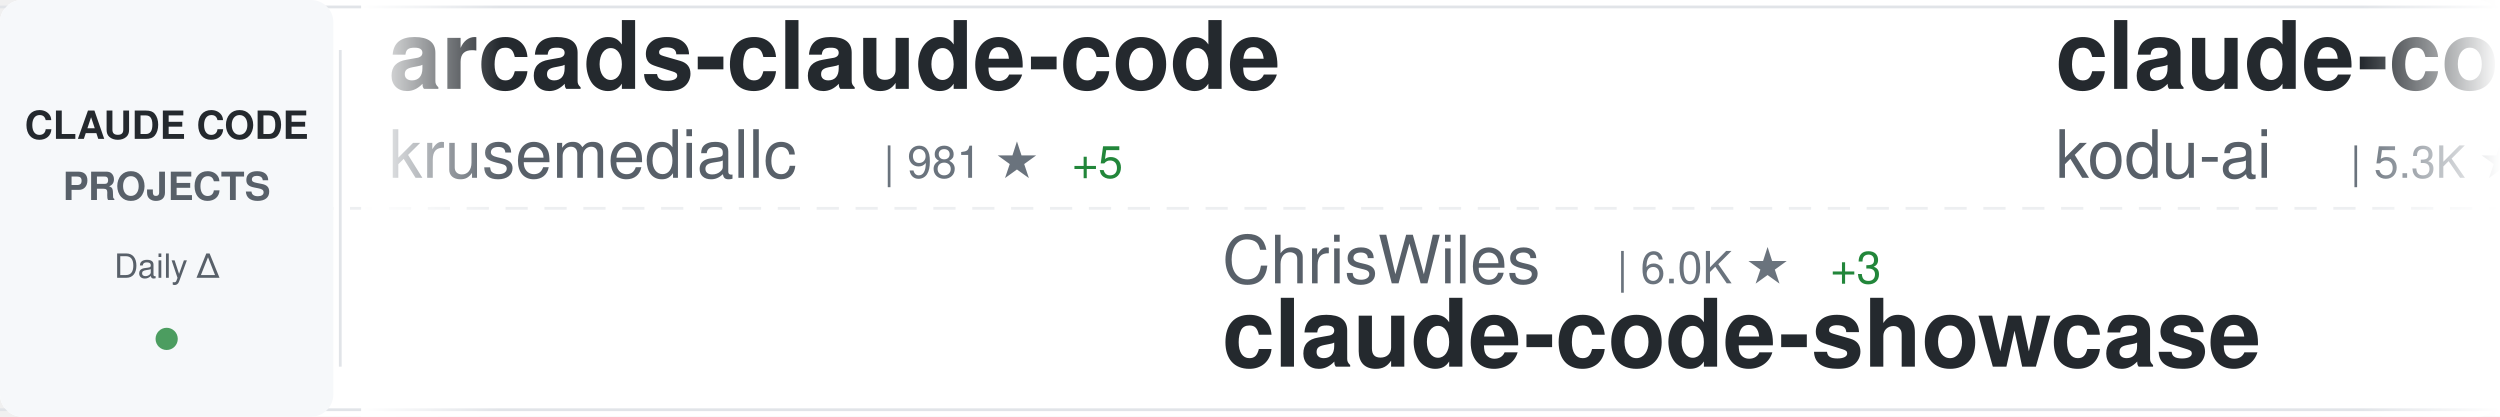
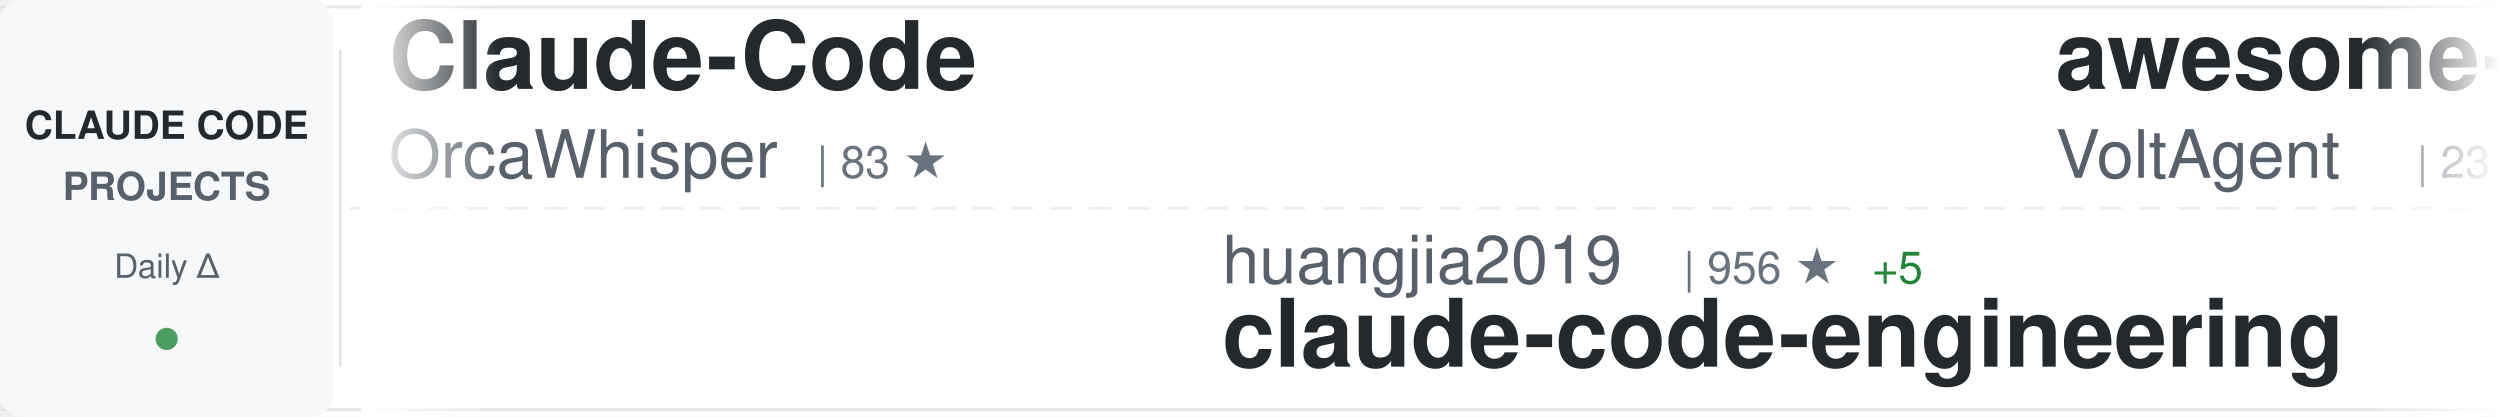
<svg xmlns="http://www.w3.org/2000/svg" width="900" height="150">
  <defs>
    <linearGradient id="awesomeLeftFade" x1="0%" y1="0%" x2="100%" y2="0%">
      <stop offset="0%" style="stop-color:#ffffff;stop-opacity:1" />
      <stop offset="100%" style="stop-color:#ffffff;stop-opacity:0" />
    </linearGradient>
    <linearGradient id="awesomeRightFade" x1="0%" y1="0%" x2="100%" y2="0%">
      <stop offset="0%" style="stop-color:#ffffff;stop-opacity:0" />
      <stop offset="100%" style="stop-color:#ffffff;stop-opacity:1" />
    </linearGradient>
  </defs>
  <rect width="900" height="150" fill="#ffffff" rx="8" />
  <rect x="0" y="2" width="900" height="1" fill="#e1e4e8" />
  <rect x="0" y="147" width="900" height="1" fill="#e1e4e8" />
  <line x1="0" y1="75" x2="900" y2="75" stroke="#e1e4e8" stroke-width="1" stroke-dasharray="8 6" opacity="0.6" />
  <rect x="0" y="0" width="120" height="150" fill="#f6f8fa" rx="8" />
  <text x="60" y="50" font-family="-apple-system, BlinkMacSystemFont, 'Segoe UI', Helvetica, Arial, sans-serif" font-size="14" font-weight="600" fill="#24292e" text-anchor="middle">CLAUDE CODE</text>
  <text x="60" y="72" font-family="-apple-system, BlinkMacSystemFont, 'Segoe UI', Helvetica, Arial, sans-serif" font-size="14" font-weight="600" fill="#586069" text-anchor="middle">PROJECTS</text>
  <text x="60" y="100" font-family="-apple-system, BlinkMacSystemFont, 'Segoe UI', Helvetica, Arial, sans-serif" font-size="12" font-weight="500" fill="#586069" text-anchor="middle">Daily Δ</text>
  <circle cx="60" cy="122" r="4" fill="#22863a" opacity="0.8" />
  <rect x="122" y="18" width="1" height="114" fill="#e1e4e8" />
  <clipPath id="awesomeTickerClip">
    <rect x="130" y="0" width="770" height="150" />
  </clipPath>
  <g clip-path="url(#awesomeTickerClip)">
    <g id="awesomeTickerItems">
      <animateTransform attributeName="transform" attributeType="XML" type="translate" from="0 0" to="-3000 0" dur="54s" repeatCount="indefinite" />
      <g transform="translate(0, 0)">
-         <text x="140" y="32" font-family="-apple-system, BlinkMacSystemFont, 'Segoe UI', Helvetica, Arial, sans-serif" font-size="34" font-weight="600" fill="#24292e">arcads-claude-code</text>
-         <text x="140" y="64" font-family="-apple-system, BlinkMacSystemFont, 'Segoe UI', Helvetica, Arial, sans-serif" font-size="24" font-weight="400" fill="#586069">krusemediallc</text>
-         <text x="318" y="64" font-family="-apple-system, BlinkMacSystemFont, 'Segoe UI', Helvetica, Arial, sans-serif" font-size="16" font-weight="500" fill="#6a737d">| 981 ★</text>
-         <text x="386" y="64" font-family="-apple-system, BlinkMacSystemFont, 'Segoe UI', Helvetica, Arial, sans-serif" font-size="16" font-weight="500" fill="#22863a"> +5</text>
+         <text x="140" y="32" font-family="-apple-system, BlinkMacSystemFont, 'Segoe UI', Helvetica, Arial, sans-serif" font-size="34" font-weight="600" fill="#24292e">Claude-Code</text>
+         <text x="140" y="64" font-family="-apple-system, BlinkMacSystemFont, 'Segoe UI', Helvetica, Arial, sans-serif" font-size="24" font-weight="400" fill="#586069">OrcaWhisper</text>
+         <text x="294" y="64" font-family="-apple-system, BlinkMacSystemFont, 'Segoe UI', Helvetica, Arial, sans-serif" font-size="16" font-weight="500" fill="#6a737d">| 83 ★</text>
      </g>
      <g transform="translate(300, 0)">
-         <text x="140" y="102" font-family="-apple-system, BlinkMacSystemFont, 'Segoe UI', Helvetica, Arial, sans-serif" font-size="24" font-weight="400" fill="#586069">ChrisWiles</text>
-         <text x="282" y="102" font-family="-apple-system, BlinkMacSystemFont, 'Segoe UI', Helvetica, Arial, sans-serif" font-size="16" font-weight="500" fill="#6a737d">| 6.0K ★</text>
-         <text x="359" y="102" font-family="-apple-system, BlinkMacSystemFont, 'Segoe UI', Helvetica, Arial, sans-serif" font-size="16" font-weight="500" fill="#22863a"> +3</text>
-         <text x="140" y="132" font-family="-apple-system, BlinkMacSystemFont, 'Segoe UI', Helvetica, Arial, sans-serif" font-size="34" font-weight="600" fill="#24292e">claude-code-showcase</text>
+         <text x="140" y="102" font-family="-apple-system, BlinkMacSystemFont, 'Segoe UI', Helvetica, Arial, sans-serif" font-size="24" font-weight="400" fill="#586069">huangjia2019</text>
+         <text x="306" y="102" font-family="-apple-system, BlinkMacSystemFont, 'Segoe UI', Helvetica, Arial, sans-serif" font-size="16" font-weight="500" fill="#6a737d">| 956 ★</text>
+         <text x="374" y="102" font-family="-apple-system, BlinkMacSystemFont, 'Segoe UI', Helvetica, Arial, sans-serif" font-size="16" font-weight="500" fill="#22863a"> +5</text>
+         <text x="140" y="132" font-family="-apple-system, BlinkMacSystemFont, 'Segoe UI', Helvetica, Arial, sans-serif" font-size="34" font-weight="600" fill="#24292e">claude-code-engineering</text>
      </g>
      <g transform="translate(600, 0)">
-         <text x="140" y="32" font-family="-apple-system, BlinkMacSystemFont, 'Segoe UI', Helvetica, Arial, sans-serif" font-size="34" font-weight="600" fill="#24292e">claude-coder</text>
-         <text x="140" y="64" font-family="-apple-system, BlinkMacSystemFont, 'Segoe UI', Helvetica, Arial, sans-serif" font-size="24" font-weight="400" fill="#586069">kodu-ai</text>
-         <text x="246" y="64" font-family="-apple-system, BlinkMacSystemFont, 'Segoe UI', Helvetica, Arial, sans-serif" font-size="16" font-weight="500" fill="#6a737d">| 5.3K ★</text>
+         <text x="140" y="32" font-family="-apple-system, BlinkMacSystemFont, 'Segoe UI', Helvetica, Arial, sans-serif" font-size="34" font-weight="600" fill="#24292e">awesome-claude-code-suba...</text>
+         <text x="140" y="64" font-family="-apple-system, BlinkMacSystemFont, 'Segoe UI', Helvetica, Arial, sans-serif" font-size="24" font-weight="400" fill="#586069">VoltAgent</text>
+         <text x="270" y="64" font-family="-apple-system, BlinkMacSystemFont, 'Segoe UI', Helvetica, Arial, sans-serif" font-size="16" font-weight="500" fill="#6a737d">| 23.1K ★</text>
+         <text x="356" y="64" font-family="-apple-system, BlinkMacSystemFont, 'Segoe UI', Helvetica, Arial, sans-serif" font-size="16" font-weight="500" fill="#22863a"> +67</text>
      </g>
      <g transform="translate(900, 0)">
-         <text x="140" y="102" font-family="-apple-system, BlinkMacSystemFont, 'Segoe UI', Helvetica, Arial, sans-serif" font-size="24" font-weight="400" fill="#586069">FlorianBruniaux</text>
-         <text x="342" y="102" font-family="-apple-system, BlinkMacSystemFont, 'Segoe UI', Helvetica, Arial, sans-serif" font-size="16" font-weight="500" fill="#6a737d">| 5.4K ★</text>
-         <text x="419" y="102" font-family="-apple-system, BlinkMacSystemFont, 'Segoe UI', Helvetica, Arial, sans-serif" font-size="16" font-weight="500" fill="#22863a"> +14</text>
-         <text x="140" y="132" font-family="-apple-system, BlinkMacSystemFont, 'Segoe UI', Helvetica, Arial, sans-serif" font-size="34" font-weight="600" fill="#24292e">claude-code-ultimate-gui...</text>
+         <text x="140" y="102" font-family="-apple-system, BlinkMacSystemFont, 'Segoe UI', Helvetica, Arial, sans-serif" font-size="24" font-weight="400" fill="#586069">guanshan</text>
+         <text x="258" y="102" font-family="-apple-system, BlinkMacSystemFont, 'Segoe UI', Helvetica, Arial, sans-serif" font-size="16" font-weight="500" fill="#6a737d">| 61 ★</text>
+         <text x="140" y="132" font-family="-apple-system, BlinkMacSystemFont, 'Segoe UI', Helvetica, Arial, sans-serif" font-size="34" font-weight="600" fill="#24292e">ClaudeCode</text>
      </g>
      <g transform="translate(1200, 0)">
-         <text x="140" y="32" font-family="-apple-system, BlinkMacSystemFont, 'Segoe UI', Helvetica, Arial, sans-serif" font-size="34" font-weight="600" fill="#24292e">claude-code-best-practic...</text>
-         <text x="140" y="64" font-family="-apple-system, BlinkMacSystemFont, 'Segoe UI', Helvetica, Arial, sans-serif" font-size="24" font-weight="400" fill="#586069">shanraisshan</text>
-         <text x="306" y="64" font-family="-apple-system, BlinkMacSystemFont, 'Segoe UI', Helvetica, Arial, sans-serif" font-size="16" font-weight="500" fill="#6a737d">| 62.3K ★</text>
-         <text x="392" y="64" font-family="-apple-system, BlinkMacSystemFont, 'Segoe UI', Helvetica, Arial, sans-serif" font-size="16" font-weight="500" fill="#22863a"> +113</text>
+         <text x="140" y="32" font-family="-apple-system, BlinkMacSystemFont, 'Segoe UI', Helvetica, Arial, sans-serif" font-size="34" font-weight="600" fill="#24292e">how-claude-code-works</text>
+         <text x="140" y="64" font-family="-apple-system, BlinkMacSystemFont, 'Segoe UI', Helvetica, Arial, sans-serif" font-size="24" font-weight="400" fill="#586069">Windy3f3f3f3f</text>
+         <text x="318" y="64" font-family="-apple-system, BlinkMacSystemFont, 'Segoe UI', Helvetica, Arial, sans-serif" font-size="16" font-weight="500" fill="#6a737d">| 3.1K ★</text>
+         <text x="395" y="64" font-family="-apple-system, BlinkMacSystemFont, 'Segoe UI', Helvetica, Arial, sans-serif" font-size="16" font-weight="500" fill="#22863a"> +15</text>
      </g>
      <g transform="translate(1500, 0)">
-         <text x="140" y="102" font-family="-apple-system, BlinkMacSystemFont, 'Segoe UI', Helvetica, Arial, sans-serif" font-size="24" font-weight="400" fill="#586069">musistudio</text>
-         <text x="282" y="102" font-family="-apple-system, BlinkMacSystemFont, 'Segoe UI', Helvetica, Arial, sans-serif" font-size="16" font-weight="500" fill="#6a737d">| 35.7K ★</text>
-         <text x="368" y="102" font-family="-apple-system, BlinkMacSystemFont, 'Segoe UI', Helvetica, Arial, sans-serif" font-size="16" font-weight="500" fill="#22863a"> +40</text>
-         <text x="140" y="132" font-family="-apple-system, BlinkMacSystemFont, 'Segoe UI', Helvetica, Arial, sans-serif" font-size="34" font-weight="600" fill="#24292e">claude-code-router</text>
+         <text x="140" y="102" font-family="-apple-system, BlinkMacSystemFont, 'Segoe UI', Helvetica, Arial, sans-serif" font-size="24" font-weight="400" fill="#586069">https-deeplearning-ai</text>
+         <text x="414" y="102" font-family="-apple-system, BlinkMacSystemFont, 'Segoe UI', Helvetica, Arial, sans-serif" font-size="16" font-weight="500" fill="#6a737d">| 534 ★</text>
+         <text x="482" y="102" font-family="-apple-system, BlinkMacSystemFont, 'Segoe UI', Helvetica, Arial, sans-serif" font-size="16" font-weight="500" fill="#22863a"> +1</text>
+         <text x="140" y="132" font-family="-apple-system, BlinkMacSystemFont, 'Segoe UI', Helvetica, Arial, sans-serif" font-size="34" font-weight="600" fill="#24292e">sc-claude-code-files</text>
      </g>
      <g transform="translate(1800, 0)">
-         <text x="140" y="32" font-family="-apple-system, BlinkMacSystemFont, 'Segoe UI', Helvetica, Arial, sans-serif" font-size="34" font-weight="600" fill="#24292e">pi-vs-claude-code</text>
-         <text x="140" y="64" font-family="-apple-system, BlinkMacSystemFont, 'Segoe UI', Helvetica, Arial, sans-serif" font-size="24" font-weight="400" fill="#586069">disler</text>
-         <text x="234" y="64" font-family="-apple-system, BlinkMacSystemFont, 'Segoe UI', Helvetica, Arial, sans-serif" font-size="16" font-weight="500" fill="#6a737d">| 1.5K ★</text>
-         <text x="311" y="64" font-family="-apple-system, BlinkMacSystemFont, 'Segoe UI', Helvetica, Arial, sans-serif" font-size="16" font-weight="500" fill="#22863a"> +4</text>
+         <text x="140" y="32" font-family="-apple-system, BlinkMacSystemFont, 'Segoe UI', Helvetica, Arial, sans-serif" font-size="34" font-weight="600" fill="#24292e">Claude-Code</text>
+         <text x="140" y="64" font-family="-apple-system, BlinkMacSystemFont, 'Segoe UI', Helvetica, Arial, sans-serif" font-size="24" font-weight="400" fill="#586069">pengchengneo</text>
+         <text x="306" y="64" font-family="-apple-system, BlinkMacSystemFont, 'Segoe UI', Helvetica, Arial, sans-serif" font-size="16" font-weight="500" fill="#6a737d">| 1.6K ★</text>
+         <text x="383" y="64" font-family="-apple-system, BlinkMacSystemFont, 'Segoe UI', Helvetica, Arial, sans-serif" font-size="16" font-weight="500" fill="#22863a"> +5</text>
      </g>
      <g transform="translate(2100, 0)">
+         <text x="140" y="102" font-family="-apple-system, BlinkMacSystemFont, 'Segoe UI', Helvetica, Arial, sans-serif" font-size="24" font-weight="400" fill="#586069">diet103</text>
+         <text x="246" y="102" font-family="-apple-system, BlinkMacSystemFont, 'Segoe UI', Helvetica, Arial, sans-serif" font-size="16" font-weight="500" fill="#6a737d">| 9.7K ★</text>
+         <text x="323" y="102" font-family="-apple-system, BlinkMacSystemFont, 'Segoe UI', Helvetica, Arial, sans-serif" font-size="16" font-weight="500" fill="#22863a"> +1</text>
+         <text x="140" y="132" font-family="-apple-system, BlinkMacSystemFont, 'Segoe UI', Helvetica, Arial, sans-serif" font-size="34" font-weight="600" fill="#24292e">claude-code-infrastructu...</text>
+       </g>
+       <g transform="translate(2400, 0)">
+         <text x="140" y="32" font-family="-apple-system, BlinkMacSystemFont, 'Segoe UI', Helvetica, Arial, sans-serif" font-size="34" font-weight="600" fill="#24292e">Dive-into-Claude-Code</text>
+         <text x="140" y="64" font-family="-apple-system, BlinkMacSystemFont, 'Segoe UI', Helvetica, Arial, sans-serif" font-size="24" font-weight="400" fill="#586069">VILA-Lab</text>
+         <text x="258" y="64" font-family="-apple-system, BlinkMacSystemFont, 'Segoe UI', Helvetica, Arial, sans-serif" font-size="16" font-weight="500" fill="#6a737d">| 1.8K ★</text>
+         <text x="335" y="64" font-family="-apple-system, BlinkMacSystemFont, 'Segoe UI', Helvetica, Arial, sans-serif" font-size="16" font-weight="500" fill="#22863a"> +6</text>
+       </g>
+       <g transform="translate(2700, 0)">
        <text x="140" y="102" font-family="-apple-system, BlinkMacSystemFont, 'Segoe UI', Helvetica, Arial, sans-serif" font-size="24" font-weight="400" fill="#586069">chauncygu</text>
        <text x="270" y="102" font-family="-apple-system, BlinkMacSystemFont, 'Segoe UI', Helvetica, Arial, sans-serif" font-size="16" font-weight="500" fill="#6a737d">| 2.7K ★</text>
        <text x="347" y="102" font-family="-apple-system, BlinkMacSystemFont, 'Segoe UI', Helvetica, Arial, sans-serif" font-size="16" font-weight="500" fill="#22863a"> +1</text>
        <text x="140" y="132" font-family="-apple-system, BlinkMacSystemFont, 'Segoe UI', Helvetica, Arial, sans-serif" font-size="34" font-weight="600" fill="#24292e">collection-claude-code-s...</text>
      </g>
-       <g transform="translate(2400, 0)">
-         <text x="140" y="32" font-family="-apple-system, BlinkMacSystemFont, 'Segoe UI', Helvetica, Arial, sans-serif" font-size="34" font-weight="600" fill="#24292e">awesome-claude-code</text>
-         <text x="140" y="64" font-family="-apple-system, BlinkMacSystemFont, 'Segoe UI', Helvetica, Arial, sans-serif" font-size="24" font-weight="400" fill="#586069">jqueryscript</text>
-         <text x="306" y="64" font-family="-apple-system, BlinkMacSystemFont, 'Segoe UI', Helvetica, Arial, sans-serif" font-size="16" font-weight="500" fill="#6a737d">| 458 ★</text>
-       </g>
-       <g transform="translate(2700, 0)">
-         <text x="140" y="102" font-family="-apple-system, BlinkMacSystemFont, 'Segoe UI', Helvetica, Arial, sans-serif" font-size="24" font-weight="400" fill="#586069">repowise-dev</text>
-         <text x="306" y="102" font-family="-apple-system, BlinkMacSystemFont, 'Segoe UI', Helvetica, Arial, sans-serif" font-size="16" font-weight="500" fill="#6a737d">| 1.1K ★</text>
-         <text x="383" y="102" font-family="-apple-system, BlinkMacSystemFont, 'Segoe UI', Helvetica, Arial, sans-serif" font-size="16" font-weight="500" fill="#22863a"> +1</text>
-         <text x="140" y="132" font-family="-apple-system, BlinkMacSystemFont, 'Segoe UI', Helvetica, Arial, sans-serif" font-size="34" font-weight="600" fill="#24292e">claude-code-prompts</text>
-       </g>
      <g transform="translate(3000, 0)">
-         <text x="140" y="32" font-family="-apple-system, BlinkMacSystemFont, 'Segoe UI', Helvetica, Arial, sans-serif" font-size="34" font-weight="600" fill="#24292e">arcads-claude-code</text>
-         <text x="140" y="64" font-family="-apple-system, BlinkMacSystemFont, 'Segoe UI', Helvetica, Arial, sans-serif" font-size="24" font-weight="400" fill="#586069">krusemediallc</text>
-         <text x="318" y="64" font-family="-apple-system, BlinkMacSystemFont, 'Segoe UI', Helvetica, Arial, sans-serif" font-size="16" font-weight="500" fill="#6a737d">| 981 ★</text>
-         <text x="386" y="64" font-family="-apple-system, BlinkMacSystemFont, 'Segoe UI', Helvetica, Arial, sans-serif" font-size="16" font-weight="500" fill="#22863a"> +5</text>
+         <text x="140" y="32" font-family="-apple-system, BlinkMacSystemFont, 'Segoe UI', Helvetica, Arial, sans-serif" font-size="34" font-weight="600" fill="#24292e">Claude-Code</text>
+         <text x="140" y="64" font-family="-apple-system, BlinkMacSystemFont, 'Segoe UI', Helvetica, Arial, sans-serif" font-size="24" font-weight="400" fill="#586069">OrcaWhisper</text>
+         <text x="294" y="64" font-family="-apple-system, BlinkMacSystemFont, 'Segoe UI', Helvetica, Arial, sans-serif" font-size="16" font-weight="500" fill="#6a737d">| 83 ★</text>
      </g>
      <g transform="translate(3300, 0)">
-         <text x="140" y="102" font-family="-apple-system, BlinkMacSystemFont, 'Segoe UI', Helvetica, Arial, sans-serif" font-size="24" font-weight="400" fill="#586069">ChrisWiles</text>
-         <text x="282" y="102" font-family="-apple-system, BlinkMacSystemFont, 'Segoe UI', Helvetica, Arial, sans-serif" font-size="16" font-weight="500" fill="#6a737d">| 6.0K ★</text>
-         <text x="359" y="102" font-family="-apple-system, BlinkMacSystemFont, 'Segoe UI', Helvetica, Arial, sans-serif" font-size="16" font-weight="500" fill="#22863a"> +3</text>
-         <text x="140" y="132" font-family="-apple-system, BlinkMacSystemFont, 'Segoe UI', Helvetica, Arial, sans-serif" font-size="34" font-weight="600" fill="#24292e">claude-code-showcase</text>
+         <text x="140" y="102" font-family="-apple-system, BlinkMacSystemFont, 'Segoe UI', Helvetica, Arial, sans-serif" font-size="24" font-weight="400" fill="#586069">huangjia2019</text>
+         <text x="306" y="102" font-family="-apple-system, BlinkMacSystemFont, 'Segoe UI', Helvetica, Arial, sans-serif" font-size="16" font-weight="500" fill="#6a737d">| 956 ★</text>
+         <text x="374" y="102" font-family="-apple-system, BlinkMacSystemFont, 'Segoe UI', Helvetica, Arial, sans-serif" font-size="16" font-weight="500" fill="#22863a"> +5</text>
+         <text x="140" y="132" font-family="-apple-system, BlinkMacSystemFont, 'Segoe UI', Helvetica, Arial, sans-serif" font-size="34" font-weight="600" fill="#24292e">claude-code-engineering</text>
      </g>
      <g transform="translate(3600, 0)">
-         <text x="140" y="32" font-family="-apple-system, BlinkMacSystemFont, 'Segoe UI', Helvetica, Arial, sans-serif" font-size="34" font-weight="600" fill="#24292e">claude-coder</text>
-         <text x="140" y="64" font-family="-apple-system, BlinkMacSystemFont, 'Segoe UI', Helvetica, Arial, sans-serif" font-size="24" font-weight="400" fill="#586069">kodu-ai</text>
-         <text x="246" y="64" font-family="-apple-system, BlinkMacSystemFont, 'Segoe UI', Helvetica, Arial, sans-serif" font-size="16" font-weight="500" fill="#6a737d">| 5.3K ★</text>
+         <text x="140" y="32" font-family="-apple-system, BlinkMacSystemFont, 'Segoe UI', Helvetica, Arial, sans-serif" font-size="34" font-weight="600" fill="#24292e">awesome-claude-code-suba...</text>
+         <text x="140" y="64" font-family="-apple-system, BlinkMacSystemFont, 'Segoe UI', Helvetica, Arial, sans-serif" font-size="24" font-weight="400" fill="#586069">VoltAgent</text>
+         <text x="270" y="64" font-family="-apple-system, BlinkMacSystemFont, 'Segoe UI', Helvetica, Arial, sans-serif" font-size="16" font-weight="500" fill="#6a737d">| 23.1K ★</text>
+         <text x="356" y="64" font-family="-apple-system, BlinkMacSystemFont, 'Segoe UI', Helvetica, Arial, sans-serif" font-size="16" font-weight="500" fill="#22863a"> +67</text>
      </g>
      <g transform="translate(3900, 0)">
-         <text x="140" y="102" font-family="-apple-system, BlinkMacSystemFont, 'Segoe UI', Helvetica, Arial, sans-serif" font-size="24" font-weight="400" fill="#586069">FlorianBruniaux</text>
-         <text x="342" y="102" font-family="-apple-system, BlinkMacSystemFont, 'Segoe UI', Helvetica, Arial, sans-serif" font-size="16" font-weight="500" fill="#6a737d">| 5.4K ★</text>
-         <text x="419" y="102" font-family="-apple-system, BlinkMacSystemFont, 'Segoe UI', Helvetica, Arial, sans-serif" font-size="16" font-weight="500" fill="#22863a"> +14</text>
-         <text x="140" y="132" font-family="-apple-system, BlinkMacSystemFont, 'Segoe UI', Helvetica, Arial, sans-serif" font-size="34" font-weight="600" fill="#24292e">claude-code-ultimate-gui...</text>
+         <text x="140" y="102" font-family="-apple-system, BlinkMacSystemFont, 'Segoe UI', Helvetica, Arial, sans-serif" font-size="24" font-weight="400" fill="#586069">guanshan</text>
+         <text x="258" y="102" font-family="-apple-system, BlinkMacSystemFont, 'Segoe UI', Helvetica, Arial, sans-serif" font-size="16" font-weight="500" fill="#6a737d">| 61 ★</text>
+         <text x="140" y="132" font-family="-apple-system, BlinkMacSystemFont, 'Segoe UI', Helvetica, Arial, sans-serif" font-size="34" font-weight="600" fill="#24292e">ClaudeCode</text>
      </g>
    </g>
  </g>
  <rect x="130" y="0" width="50" height="150" fill="url(#awesomeLeftFade)" />
  <rect x="850" y="0" width="50" height="150" fill="url(#awesomeRightFade)" />
</svg>
